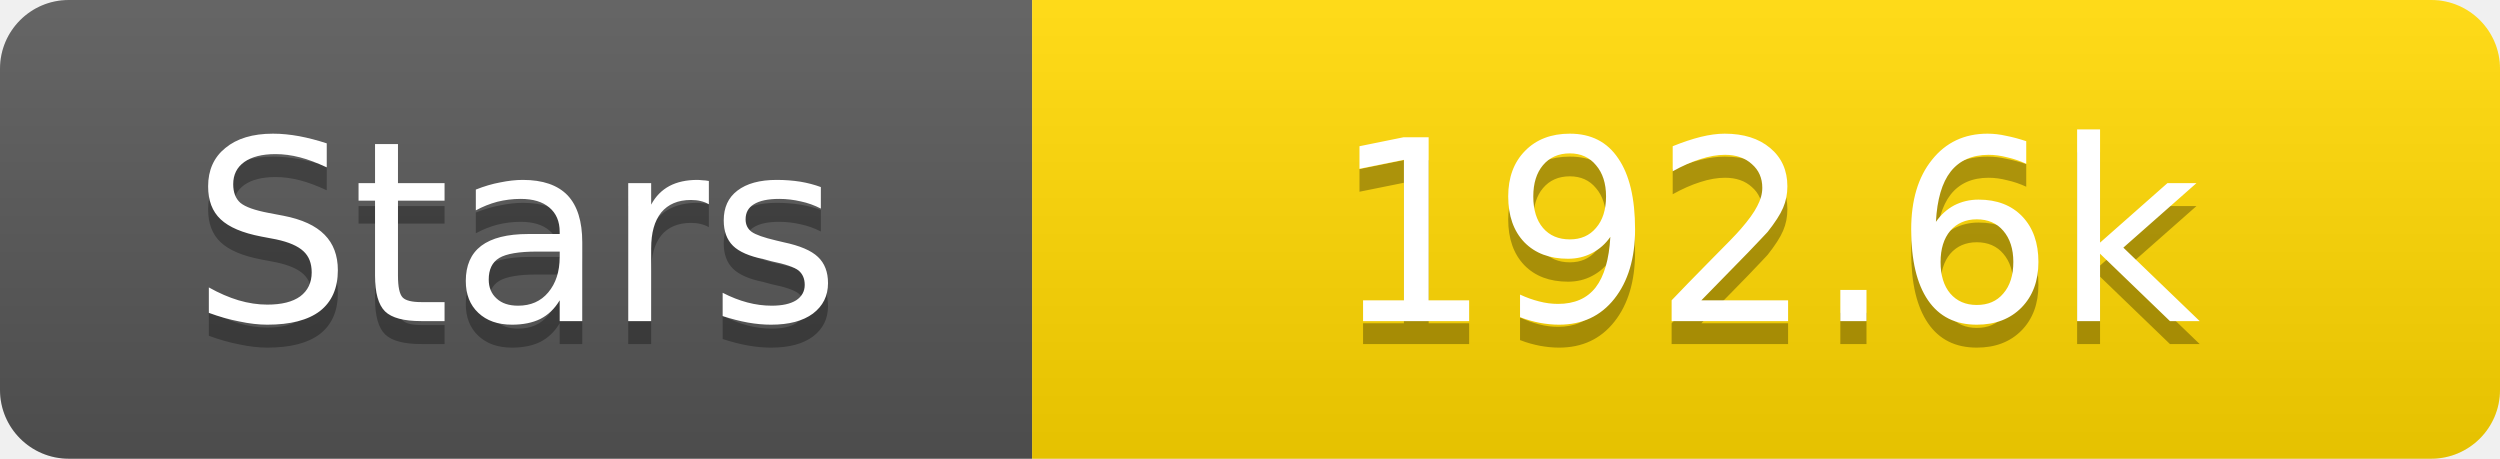
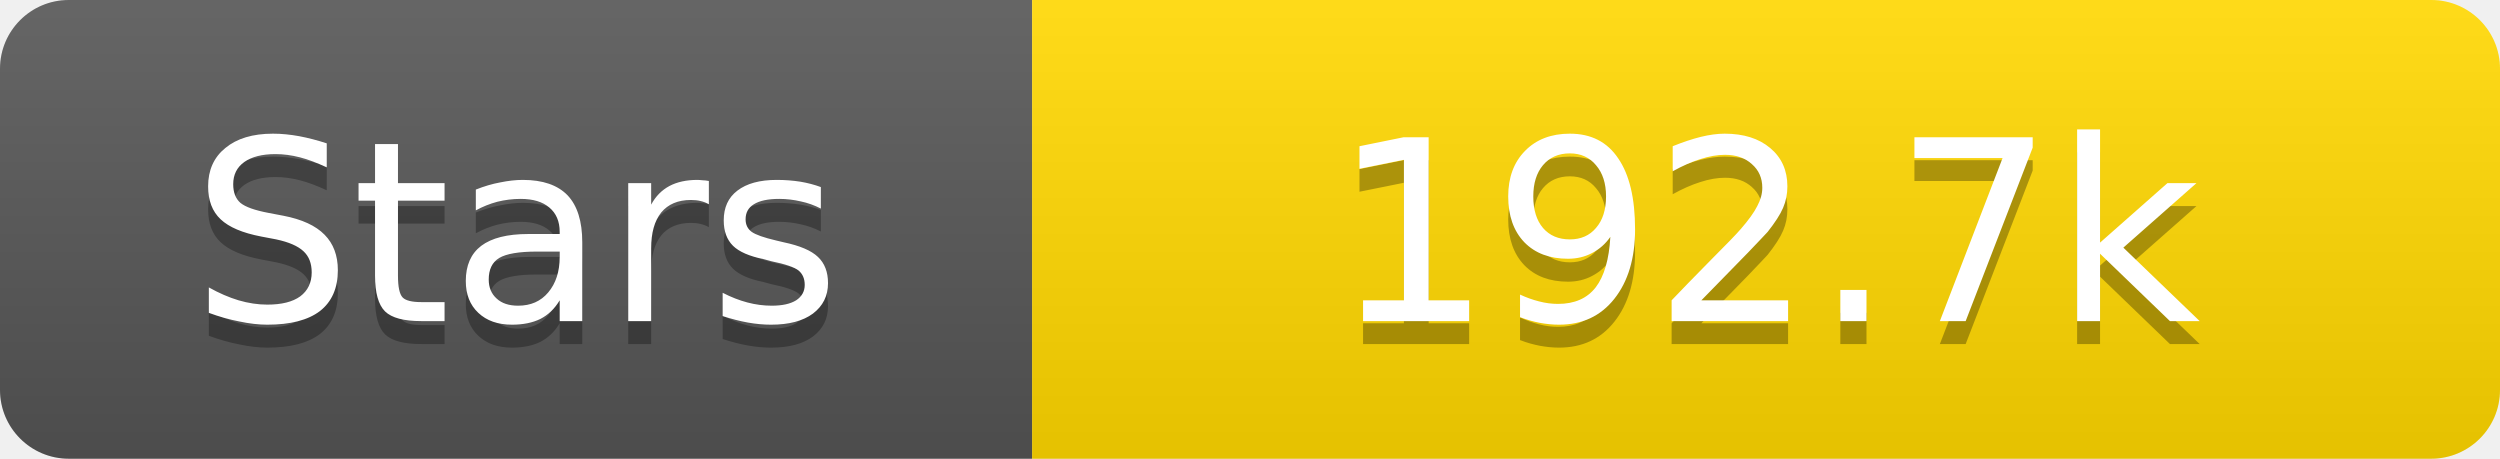
<svg xmlns="http://www.w3.org/2000/svg" width="109" height="20">
  <linearGradient id="s" x2="0" y2="100%">
    <stop offset="0" stop-color="#fff" stop-opacity=".1" />
    <stop offset="1" stop-opacity=".1" />
  </linearGradient>
  <clipPath id="r">
    <rect width="109" height="20" rx="3" fill="#fff" />
  </clipPath>
  <g clip-path="url(#r)">
    <rect width="45" height="20" fill="#555" />
    <rect x="45" width="64" height="20" fill="#ffd700" />
    <rect width="109" height="20" fill="url(#s)" />
  </g>
  <g fill="#fff" text-anchor="middle" font-family="Verdana,Geneva,DejaVu Sans,sans-serif" text-rendering="geometricPrecision" font-size="11">
    <text x="22.5" y="15" fill="#010101" fill-opacity=".3">Stars</text>
    <text x="22.5" y="14">Stars</text>
-     <text x="77.0" y="15" fill="#010101" fill-opacity=".3">192.6k</text>
-     <text x="77.0" y="14">192.6k</text>
+     <text x="77.0" y="15" fill="#010101" fill-opacity=".3">192.7k</text>
+     <text x="77.0" y="14">192.7k</text>
  </g>
</svg>
